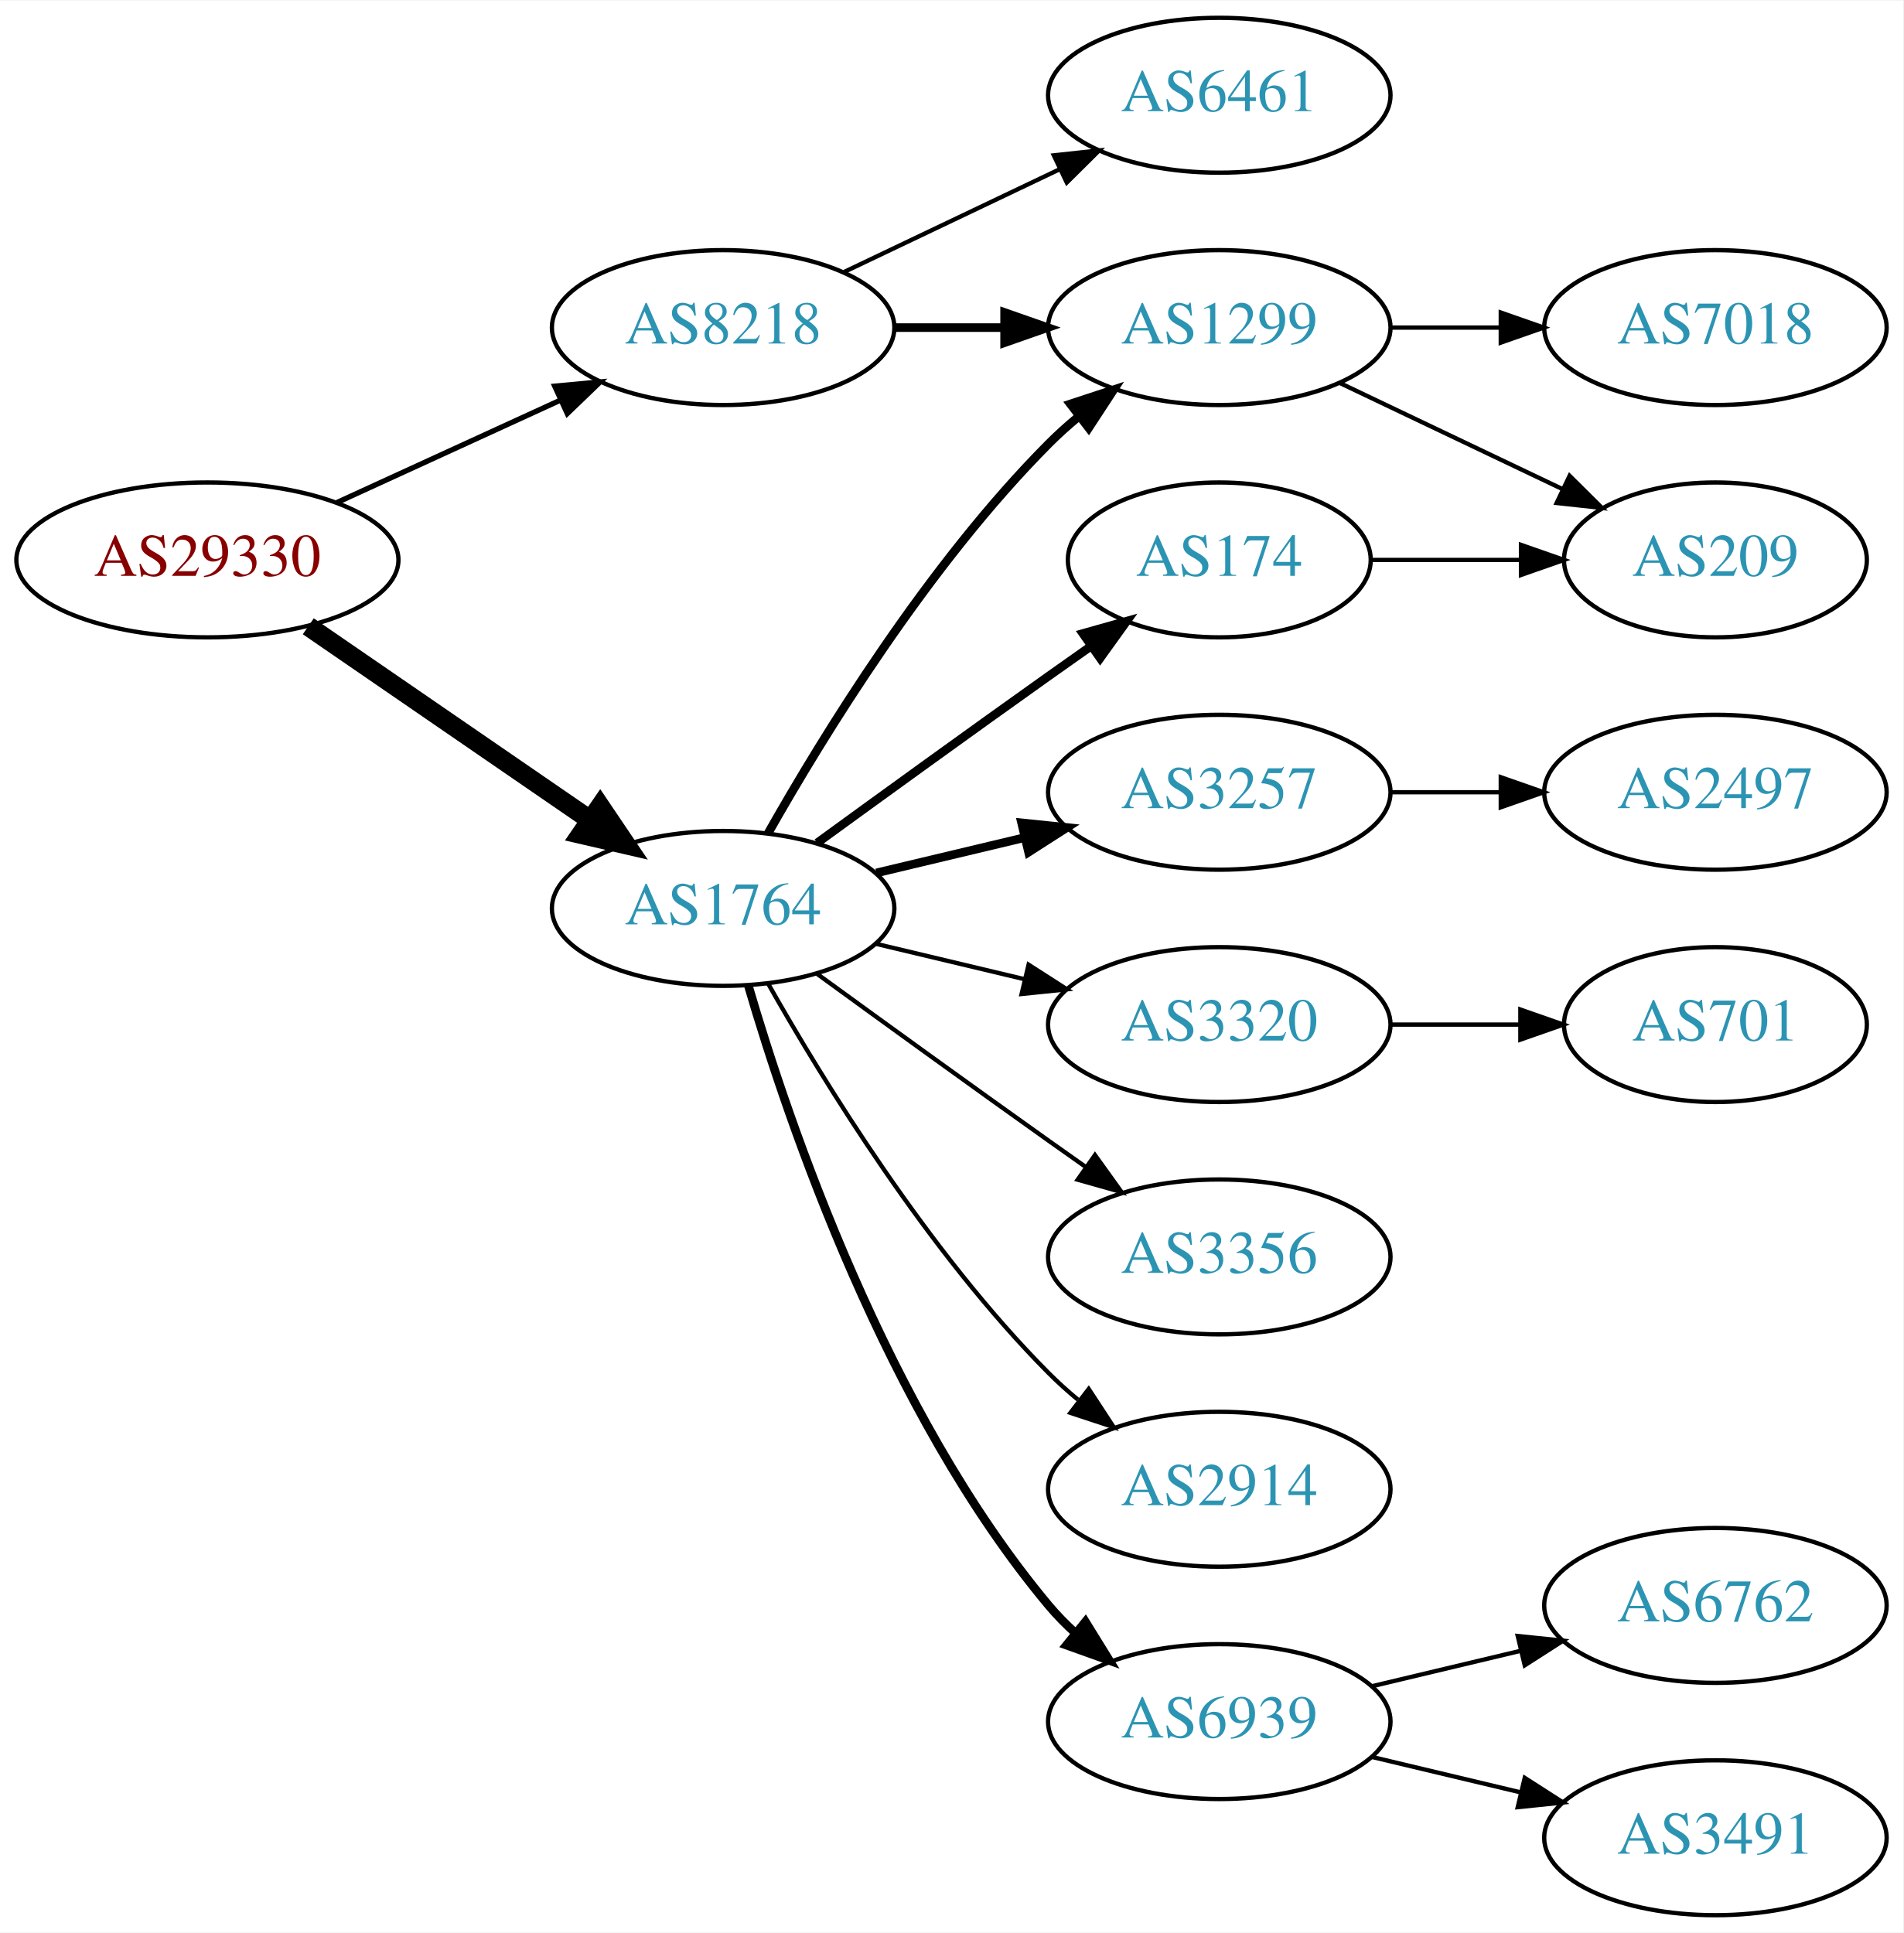
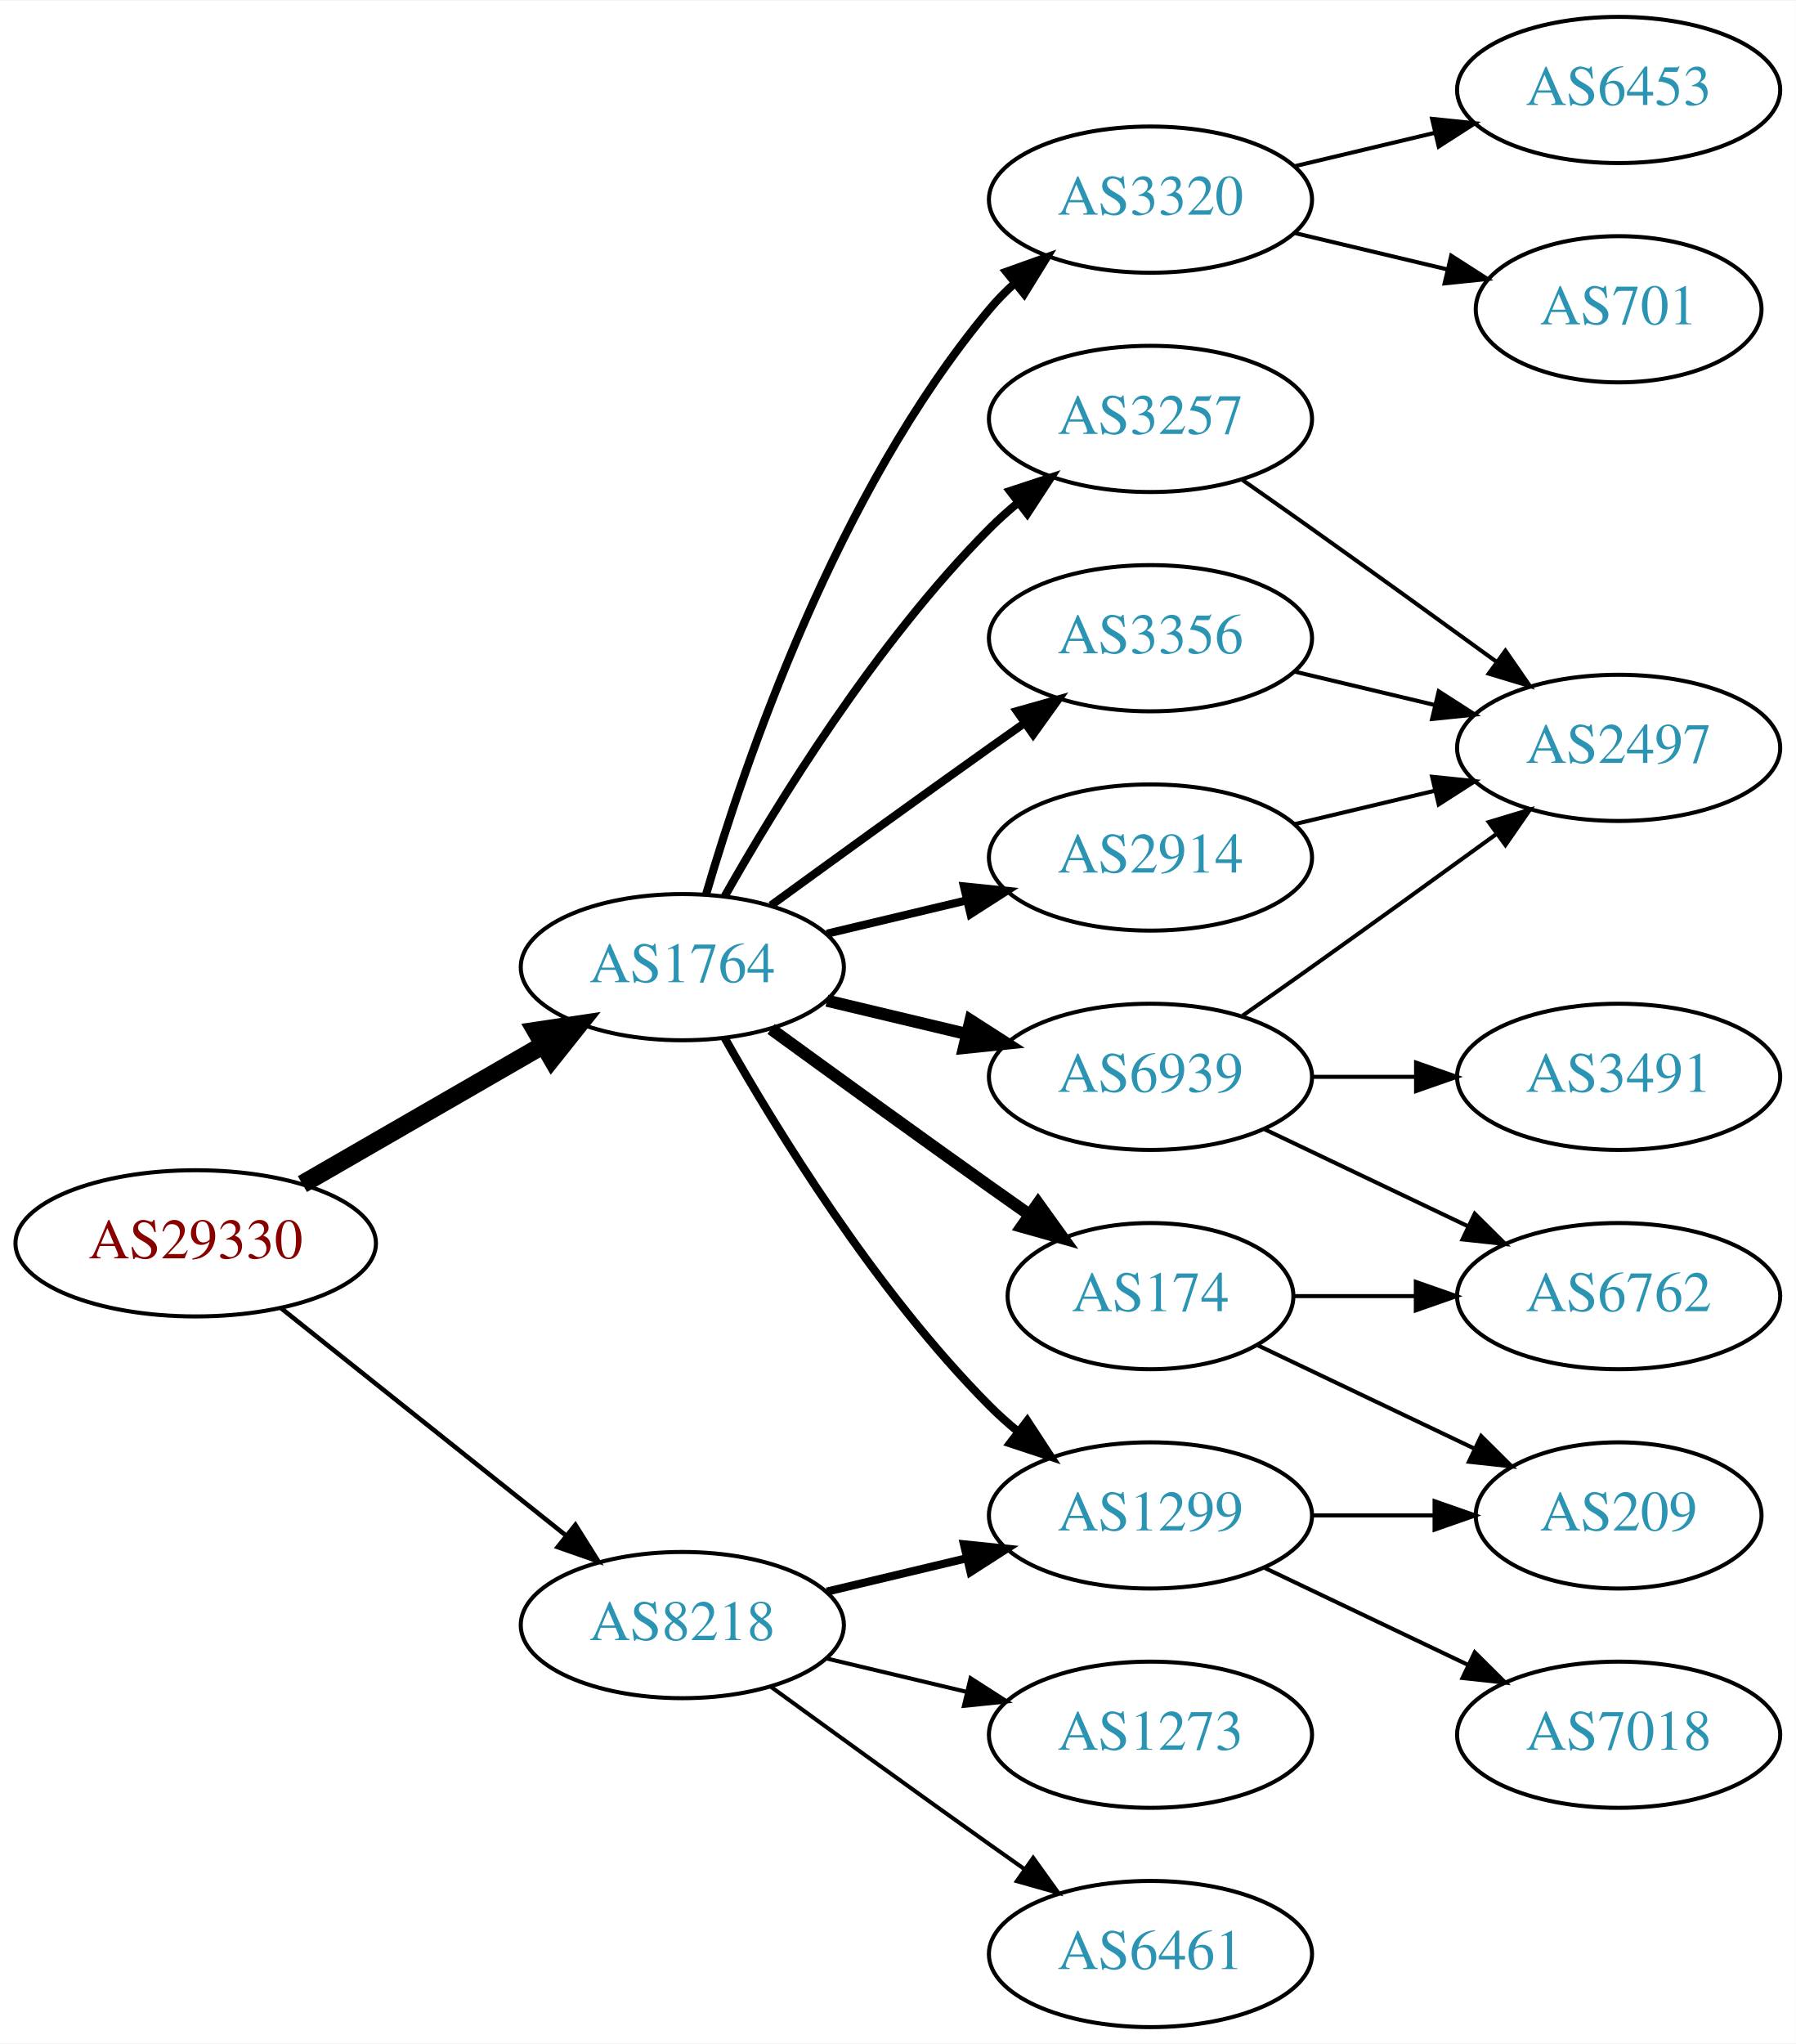
- <svg xmlns="http://www.w3.org/2000/svg" xmlns:xlink="http://www.w3.org/1999/xlink" width="442pt" height="449pt" viewBox="0.00 0.00 442.27 449.00">
-   <g id="graph0" class="graph" transform="scale(1 1) rotate(0) translate(4 445)">
-     <polygon fill="white" stroke="none" points="-4,4 -4,-445 438.271,-445 438.271,4 -4,4" />
+ <svg xmlns="http://www.w3.org/2000/svg" xmlns:xlink="http://www.w3.org/1999/xlink" width="442pt" height="503pt" viewBox="0.00 0.00 442.27 503.00">
+   <g id="graph0" class="graph" transform="scale(1 1) rotate(0) translate(4 499)">
+     <polygon fill="white" stroke="none" points="-4,4 -4,-499 438.271,-499 438.271,4 -4,4" />
    <g id="node1" class="node">
      <g id="a_node1">
        <a xlink:href="/asn/29330" xlink:title="AS29330 ~ NEXTLAYER-IN-A-BOX [AT]">
-           <ellipse fill="#ffffff" stroke="black" cx="44.196" cy="-315" rx="44.393" ry="18" />
-           <text text-anchor="middle" x="44.196" y="-311.3" font-family="Times,serif" font-size="14.00" fill="#880000">AS29330</text>
+           <ellipse fill="#ffffff" stroke="black" cx="44.196" cy="-193" rx="44.393" ry="18" />
+           <text text-anchor="middle" x="44.196" y="-189.3" font-family="Times,serif" font-size="14.00" fill="#880000">AS29330</text>
        </a>
      </g>
    </g>
    <g id="node2" class="node">
      <g id="a_node2">
        <a xlink:href="/asn/1764" xlink:title="AS1764 ~ NEXTLAYER-AS [AT]">
-           <ellipse fill="#ffffff" stroke="black" cx="164.039" cy="-234" rx="39.794" ry="18" />
-           <text text-anchor="middle" x="164.039" y="-230.3" font-family="Times,serif" font-size="14.00" fill="#2c94b3">AS1764</text>
+           <ellipse fill="#ffffff" stroke="black" cx="164.039" cy="-261" rx="39.794" ry="18" />
+           <text text-anchor="middle" x="164.039" y="-257.3" font-family="Times,serif" font-size="14.00" fill="#2c94b3">AS1764</text>
        </a>
      </g>
    </g>
    <g id="edge1" class="edge">
-       <path fill="none" stroke="black" stroke-width="4.5" d="M67.639,-299.574C86.22,-286.802 112.781,-268.545 133.161,-254.537" />
-       <polygon fill="black" stroke="black" stroke-width="4.5" points="135.464,-257.731 141.475,-248.822 131.003,-251.242 135.464,-257.731" />
+       <path fill="none" stroke="black" stroke-width="4.5" d="M70.476,-207.588C87.796,-217.582 110.947,-230.941 129.763,-241.799" />
+       <polygon fill="black" stroke="black" stroke-width="4.5" points="127.978,-245.314 138.607,-246.902 131.914,-238.493 127.978,-245.314" />
    </g>
    <g id="node3" class="node">
      <g id="a_node3">
        <a xlink:href="/asn/8218" xlink:title="AS8218 ~ legacy Neotelecoms [FR]">
-           <ellipse fill="#ffffff" stroke="black" cx="164.039" cy="-369" rx="39.794" ry="18" />
-           <text text-anchor="middle" x="164.039" y="-365.3" font-family="Times,serif" font-size="14.00" fill="#2c94b3">AS8218</text>
+           <ellipse fill="#ffffff" stroke="black" cx="164.039" cy="-99" rx="39.794" ry="18" />
+           <text text-anchor="middle" x="164.039" y="-95.3" font-family="Times,serif" font-size="14.00" fill="#2c94b3">AS8218</text>
        </a>
      </g>
    </g>
    <g id="edge2" class="edge">
-       <path fill="none" stroke="black" stroke-width="1.227" d="M74.326,-328.348C89.937,-335.502 109.335,-344.391 126.007,-352.03" />
-       <polygon fill="black" stroke="black" stroke-width="1.227" points="124.91,-355.378 135.459,-356.362 127.826,-349.014 124.91,-355.378" />
+       <path fill="none" stroke="black" stroke-width="1.125" d="M65.186,-177.054C84.518,-161.634 113.969,-138.141 135.512,-120.957" />
+       <polygon fill="black" stroke="black" stroke-width="1.125" points="137.708,-123.682 143.343,-114.71 133.343,-118.21 137.708,-123.682" />
    </g>
    <g id="node4" class="node">
      <g id="a_node4">
-         <a xlink:href="/asn/174" xlink:title="AS174 ~ Cogent Communications [US]">
-           <ellipse fill="#ffffff" stroke="black" cx="279.332" cy="-315" rx="35.194" ry="18" />
-           <text text-anchor="middle" x="279.332" y="-311.3" font-family="Times,serif" font-size="14.00" fill="#2c94b3">AS174</text>
+         <a xlink:href="/asn/1299" xlink:title="AS1299 ~ Telia Carrier [EU]">
+           <ellipse fill="#ffffff" stroke="black" cx="279.332" cy="-126" rx="39.794" ry="18" />
+           <text text-anchor="middle" x="279.332" y="-122.3" font-family="Times,serif" font-size="14.00" fill="#2c94b3">AS1299</text>
        </a>
      </g>
    </g>
    <g id="edge3" class="edge">
-       <path fill="none" stroke="black" stroke-width="2" d="M185.887,-249.222C200.821,-260.091 221.435,-275.025 239.685,-288 242.895,-290.282 246.264,-292.661 249.619,-295.018" />
-       <polygon fill="black" stroke="black" stroke-width="2" points="247.631,-297.899 257.83,-300.77 251.647,-292.166 247.631,-297.899" />
+       <path fill="none" stroke="black" stroke-width="2" d="M174.498,-243.51C187.28,-220.904 211.712,-181.114 239.685,-153 241.796,-150.879 244.092,-148.812 246.477,-146.829" />
+       <polygon fill="black" stroke="black" stroke-width="2" points="248.993,-149.31 254.793,-140.444 244.73,-143.758 248.993,-149.31" />
    </g>
    <g id="node5" class="node">
      <g id="a_node5">
-         <a xlink:href="/asn/3356" xlink:title="AS3356 ~ Level 3 Parent, LLC [US]">
-           <ellipse fill="#ffffff" stroke="black" cx="279.332" cy="-153" rx="39.794" ry="18" />
-           <text text-anchor="middle" x="279.332" y="-149.3" font-family="Times,serif" font-size="14.00" fill="#2c94b3">AS3356</text>
+         <a xlink:href="/asn/2914" xlink:title="AS2914 ~ NTT America, Inc. [US]">
+           <ellipse fill="#ffffff" stroke="black" cx="279.332" cy="-288" rx="39.794" ry="18" />
+           <text text-anchor="middle" x="279.332" y="-284.3" font-family="Times,serif" font-size="14.00" fill="#2c94b3">AS2914</text>
        </a>
      </g>
    </g>
    <g id="edge4" class="edge">
-       <path fill="none" stroke="black" d="M185.887,-218.778C200.821,-207.909 221.435,-192.975 239.685,-180 242.506,-177.995 245.449,-175.915 248.397,-173.841" />
-       <polygon fill="black" stroke="black" points="250.443,-176.681 256.621,-168.074 246.424,-170.95 250.443,-176.681" />
+       <path fill="none" stroke="black" stroke-width="2" d="M199.646,-269.248C210.517,-271.838 222.671,-274.735 234.114,-277.462" />
+       <polygon fill="black" stroke="black" stroke-width="2" points="233.397,-280.889 243.936,-279.803 235.02,-274.08 233.397,-280.889" />
    </g>
    <g id="node6" class="node">
      <g id="a_node6">
-         <a xlink:href="/asn/2914" xlink:title="AS2914 ~ NTT America, Inc. [US]">
-           <ellipse fill="#ffffff" stroke="black" cx="279.332" cy="-99" rx="39.794" ry="18" />
-           <text text-anchor="middle" x="279.332" y="-95.3" font-family="Times,serif" font-size="14.00" fill="#2c94b3">AS2914</text>
+         <a xlink:href="/asn/3320" xlink:title="AS3320 ~ DTAG [DE]">
+           <ellipse fill="#ffffff" stroke="black" cx="279.332" cy="-450" rx="39.794" ry="18" />
+           <text text-anchor="middle" x="279.332" y="-446.3" font-family="Times,serif" font-size="14.00" fill="#2c94b3">AS3320</text>
        </a>
      </g>
    </g>
    <g id="edge5" class="edge">
-       <path fill="none" stroke="black" d="M174.498,-216.51C187.28,-193.904 211.712,-154.114 239.685,-126 241.796,-123.879 244.092,-121.812 246.477,-119.829" />
-       <polygon fill="black" stroke="black" points="248.993,-122.31 254.793,-113.444 244.73,-116.758 248.993,-122.31" />
+       <path fill="none" stroke="black" stroke-width="2" d="M169.913,-279.002C179.227,-310.844 202.043,-377.981 239.685,-423 241.555,-425.237 243.654,-427.374 245.88,-429.396" />
+       <polygon fill="black" stroke="black" stroke-width="2" points="243.823,-432.234 253.799,-435.804 248.227,-426.793 243.823,-432.234" />
    </g>
    <g id="node7" class="node">
      <g id="a_node7">
-         <a xlink:href="/asn/6939" xlink:title="AS6939 ~ Hurricane Electric LLC [US]">
-           <ellipse fill="#ffffff" stroke="black" cx="279.332" cy="-45" rx="39.794" ry="18" />
-           <text text-anchor="middle" x="279.332" y="-41.3" font-family="Times,serif" font-size="14.00" fill="#2c94b3">AS6939</text>
+         <a xlink:href="/asn/174" xlink:title="AS174 ~ Cogent Communications [US]">
+           <ellipse fill="#ffffff" stroke="black" cx="279.332" cy="-180" rx="35.194" ry="18" />
+           <text text-anchor="middle" x="279.332" y="-176.3" font-family="Times,serif" font-size="14.00" fill="#2c94b3">AS174</text>
        </a>
      </g>
    </g>
    <g id="edge6" class="edge">
-       <path fill="none" stroke="black" stroke-width="2" d="M169.913,-215.998C179.227,-184.156 202.043,-117.019 239.685,-72 241.555,-69.763 243.654,-67.626 245.88,-65.604" />
-       <polygon fill="black" stroke="black" stroke-width="2" points="248.227,-68.207 253.799,-59.196 243.823,-62.766 248.227,-68.207" />
+       <path fill="none" stroke="black" stroke-width="3" d="M185.887,-245.778C200.821,-234.909 221.435,-219.975 239.685,-207 242.895,-204.718 246.264,-202.339 249.619,-199.982" />
+       <polygon fill="black" stroke="black" stroke-width="3" points="251.647,-202.834 257.83,-194.23 247.631,-197.101 251.647,-202.834" />
    </g>
    <g id="node8" class="node">
      <g id="a_node8">
        <a xlink:href="/asn/3257" xlink:title="AS3257 ~ GTT [DE]">
-           <ellipse fill="#ffffff" stroke="black" cx="279.332" cy="-261" rx="39.794" ry="18" />
-           <text text-anchor="middle" x="279.332" y="-257.3" font-family="Times,serif" font-size="14.00" fill="#2c94b3">AS3257</text>
+           <ellipse fill="#ffffff" stroke="black" cx="279.332" cy="-396" rx="39.794" ry="18" />
+           <text text-anchor="middle" x="279.332" y="-392.3" font-family="Times,serif" font-size="14.00" fill="#2c94b3">AS3257</text>
        </a>
      </g>
    </g>
    <g id="edge7" class="edge">
-       <path fill="none" stroke="black" stroke-width="2" d="M199.646,-242.248C210.517,-244.838 222.671,-247.735 234.114,-250.462" />
-       <polygon fill="black" stroke="black" stroke-width="2" points="233.397,-253.889 243.936,-252.803 235.02,-247.08 233.397,-253.889" />
+       <path fill="none" stroke="black" stroke-width="2" d="M174.498,-278.49C187.28,-301.096 211.712,-340.886 239.685,-369 241.796,-371.121 244.092,-373.188 246.477,-375.171" />
+       <polygon fill="black" stroke="black" stroke-width="2" points="244.73,-378.242 254.793,-381.556 248.993,-372.69 244.73,-378.242" />
    </g>
    <g id="node9" class="node">
      <g id="a_node9">
-         <a xlink:href="/asn/3320" xlink:title="AS3320 ~ DTAG [DE]">
-           <ellipse fill="#ffffff" stroke="black" cx="279.332" cy="-207" rx="39.794" ry="18" />
-           <text text-anchor="middle" x="279.332" y="-203.3" font-family="Times,serif" font-size="14.00" fill="#2c94b3">AS3320</text>
+         <a xlink:href="/asn/6939" xlink:title="AS6939 ~ Hurricane Electric LLC [US]">
+           <ellipse fill="#ffffff" stroke="black" cx="279.332" cy="-234" rx="39.794" ry="18" />
+           <text text-anchor="middle" x="279.332" y="-230.3" font-family="Times,serif" font-size="14.00" fill="#2c94b3">AS6939</text>
        </a>
      </g>
    </g>
    <g id="edge8" class="edge">
-       <path fill="none" stroke="black" d="M199.646,-225.752C210.517,-223.162 222.671,-220.265 234.114,-217.538" />
-       <polygon fill="black" stroke="black" points="235.02,-220.92 243.936,-215.197 233.397,-214.111 235.02,-220.92" />
+       <path fill="none" stroke="black" stroke-width="3" d="M199.646,-252.752C210.517,-250.162 222.671,-247.265 234.114,-244.538" />
+       <polygon fill="black" stroke="black" stroke-width="3" points="235.02,-247.92 243.936,-242.197 233.397,-241.111 235.02,-247.92" />
    </g>
    <g id="node10" class="node">
      <g id="a_node10">
-         <a xlink:href="/asn/1299" xlink:title="AS1299 ~ Telia Carrier [EU]">
-           <ellipse fill="#ffffff" stroke="black" cx="279.332" cy="-369" rx="39.794" ry="18" />
-           <text text-anchor="middle" x="279.332" y="-365.3" font-family="Times,serif" font-size="14.00" fill="#2c94b3">AS1299</text>
+         <a xlink:href="/asn/3356" xlink:title="AS3356 ~ Level 3 Parent, LLC [US]">
+           <ellipse fill="#ffffff" stroke="black" cx="279.332" cy="-342" rx="39.794" ry="18" />
+           <text text-anchor="middle" x="279.332" y="-338.3" font-family="Times,serif" font-size="14.00" fill="#2c94b3">AS3356</text>
        </a>
      </g>
    </g>
    <g id="edge9" class="edge">
-       <path fill="none" stroke="black" stroke-width="2" d="M174.498,-251.49C187.28,-274.096 211.712,-313.886 239.685,-342 241.796,-344.121 244.092,-346.188 246.477,-348.171" />
-       <polygon fill="black" stroke="black" stroke-width="2" points="244.73,-351.242 254.793,-354.556 248.993,-345.69 244.73,-351.242" />
-     </g>
-     <g id="edge17" class="edge">
-       <path fill="none" stroke="black" stroke-width="2" d="M203.711,-369C211.914,-369 220.678,-369 229.21,-369" />
-       <polygon fill="black" stroke="black" stroke-width="2" points="229.449,-372.5 239.449,-369 229.449,-365.5 229.449,-372.5" />
-     </g>
-     <g id="node17" class="node">
-       <g id="a_node17">
+       <path fill="none" stroke="black" stroke-width="2" d="M185.887,-276.222C200.821,-287.091 221.435,-302.025 239.685,-315 242.506,-317.005 245.449,-319.085 248.397,-321.159" />
+       <polygon fill="black" stroke="black" stroke-width="2" points="246.424,-324.05 256.621,-326.926 250.443,-318.319 246.424,-324.05" />
+     </g>
+     <g id="edge22" class="edge">
+       <path fill="none" stroke="black" stroke-width="2" d="M199.646,-107.248C210.517,-109.838 222.671,-112.735 234.114,-115.462" />
+       <polygon fill="black" stroke="black" stroke-width="2" points="233.397,-118.889 243.936,-117.803 235.02,-112.08 233.397,-118.889" />
+     </g>
+     <g id="node18" class="node">
+       <g id="a_node18">
        <a xlink:href="/asn/6461" xlink:title="AS6461 ~ Zayo Bandwidth [US]">
-           <ellipse fill="#ffffff" stroke="black" cx="279.332" cy="-423" rx="39.794" ry="18" />
-           <text text-anchor="middle" x="279.332" y="-419.3" font-family="Times,serif" font-size="14.00" fill="#2c94b3">AS6461</text>
-         </a>
-       </g>
-     </g>
-     <g id="edge18" class="edge">
-       <path fill="none" stroke="black" d="M192.175,-381.934C207.169,-389.081 225.99,-398.052 242.213,-405.785" />
-       <polygon fill="black" stroke="black" points="240.884,-409.028 251.417,-410.171 243.895,-402.709 240.884,-409.028" />
-     </g>
-     <g id="node13" class="node">
-       <g id="a_node13">
-         <a xlink:href="/asn/209" xlink:title="AS209 ~ CenturyLink Communications, LLC [US]">
-           <ellipse fill="#ffffff" stroke="black" cx="394.625" cy="-315" rx="35.194" ry="18" />
-           <text text-anchor="middle" x="394.625" y="-311.3" font-family="Times,serif" font-size="14.00" fill="#2c94b3">AS209</text>
-         </a>
-       </g>
-     </g>
-     <g id="edge12" class="edge">
-       <path fill="none" stroke="black" d="M314.631,-315C325.501,-315 337.678,-315 349.156,-315" />
-       <polygon fill="black" stroke="black" points="349.442,-318.5 359.442,-315 349.442,-311.5 349.442,-318.5" />
+           <ellipse fill="#ffffff" stroke="black" cx="279.332" cy="-18" rx="39.794" ry="18" />
+           <text text-anchor="middle" x="279.332" y="-14.3" font-family="Times,serif" font-size="14.00" fill="#2c94b3">AS6461</text>
+         </a>
+       </g>
+     </g>
+     <g id="edge23" class="edge">
+       <path fill="none" stroke="black" d="M185.887,-83.778C200.821,-72.909 221.435,-57.975 239.685,-45 242.506,-42.995 245.449,-40.915 248.397,-38.841" />
+       <polygon fill="black" stroke="black" points="250.443,-41.681 256.621,-33.074 246.424,-35.95 250.443,-41.681" />
+     </g>
+     <g id="node19" class="node">
+       <g id="a_node19">
+         <a xlink:href="/asn/1273" xlink:title="AS1273 ~ Vodafone Group PLC [EU]">
+           <ellipse fill="#ffffff" stroke="black" cx="279.332" cy="-72" rx="39.794" ry="18" />
+           <text text-anchor="middle" x="279.332" y="-68.3" font-family="Times,serif" font-size="14.00" fill="#2c94b3">AS1273</text>
+         </a>
+       </g>
+     </g>
+     <g id="edge24" class="edge">
+       <path fill="none" stroke="black" d="M199.646,-90.752C210.517,-88.162 222.671,-85.265 234.114,-82.538" />
+       <polygon fill="black" stroke="black" points="235.02,-85.92 243.936,-80.197 233.397,-79.111 235.02,-85.92" />
    </g>
    <g id="node11" class="node">
      <g id="a_node11">
-         <a xlink:href="/asn/6762" xlink:title="AS6762 ~ TELECOM ITALIA SPARKLE S.p.A. [IT]">
-           <ellipse fill="#ffffff" stroke="black" cx="394.625" cy="-72" rx="39.794" ry="18" />
-           <text text-anchor="middle" x="394.625" y="-68.3" font-family="Times,serif" font-size="14.00" fill="#2c94b3">AS6762</text>
+         <a xlink:href="/asn/209" xlink:title="AS209 ~ CenturyLink Communications, LLC [US]">
+           <ellipse fill="#ffffff" stroke="black" cx="394.625" cy="-126" rx="35.194" ry="18" />
+           <text text-anchor="middle" x="394.625" y="-122.3" font-family="Times,serif" font-size="14.00" fill="#2c94b3">AS209</text>
        </a>
      </g>
    </g>
    <g id="edge10" class="edge">
-       <path fill="none" stroke="black" d="M314.939,-53.248C325.81,-55.838 337.964,-58.735 349.407,-61.462" />
-       <polygon fill="black" stroke="black" points="348.69,-64.889 359.229,-63.803 350.313,-58.08 348.69,-64.889" />
+       <path fill="none" stroke="black" d="M319.004,-126C328.709,-126 339.2,-126 349.163,-126" />
+       <polygon fill="black" stroke="black" points="349.299,-129.5 359.299,-126 349.299,-122.5 349.299,-129.5" />
    </g>
    <g id="node12" class="node">
      <g id="a_node12">
-         <a xlink:href="/asn/3491" xlink:title="AS3491 ~ PCCW Global, Inc. [US]">
-           <ellipse fill="#ffffff" stroke="black" cx="394.625" cy="-18" rx="39.794" ry="18" />
-           <text text-anchor="middle" x="394.625" y="-14.3" font-family="Times,serif" font-size="14.00" fill="#2c94b3">AS3491</text>
+         <a xlink:href="/asn/7018" xlink:title="AS7018 ~ AT&amp;T Services, Inc. [US]">
+           <ellipse fill="#ffffff" stroke="black" cx="394.625" cy="-72" rx="39.794" ry="18" />
+           <text text-anchor="middle" x="394.625" y="-68.3" font-family="Times,serif" font-size="14.00" fill="#2c94b3">AS7018</text>
        </a>
      </g>
    </g>
    <g id="edge11" class="edge">
-       <path fill="none" stroke="black" d="M314.939,-36.752C325.81,-34.162 337.964,-31.265 349.407,-28.538" />
-       <polygon fill="black" stroke="black" points="350.313,-31.92 359.229,-26.197 348.69,-25.111 350.313,-31.92" />
+       <path fill="none" stroke="black" d="M307.468,-113.066C322.462,-105.919 341.283,-96.948 357.506,-89.215" />
+       <polygon fill="black" stroke="black" points="359.188,-92.291 366.71,-84.829 356.177,-85.972 359.188,-92.291" />
    </g>
    <g id="node16" class="node">
      <g id="a_node16">
        <a xlink:href="/asn/2497" xlink:title="AS2497 ~ Internet Initiative Japan Inc. [JP]">
-           <ellipse fill="#ffffff" stroke="black" cx="394.625" cy="-261" rx="39.794" ry="18" />
-           <text text-anchor="middle" x="394.625" y="-257.3" font-family="Times,serif" font-size="14.00" fill="#2c94b3">AS2497</text>
-         </a>
-       </g>
-     </g>
-     <g id="edge16" class="edge">
-       <path fill="none" stroke="black" d="M319.004,-261C327.207,-261 335.971,-261 344.503,-261" />
-       <polygon fill="black" stroke="black" points="344.742,-264.5 354.742,-261 344.742,-257.5 344.742,-264.5" />
+           <ellipse fill="#ffffff" stroke="black" cx="394.625" cy="-315" rx="39.794" ry="18" />
+           <text text-anchor="middle" x="394.625" y="-311.3" font-family="Times,serif" font-size="14.00" fill="#2c94b3">AS2497</text>
+         </a>
+       </g>
+     </g>
+     <g id="edge21" class="edge">
+       <path fill="none" stroke="black" d="M314.939,-296.248C325.81,-298.838 337.964,-301.735 349.407,-304.462" />
+       <polygon fill="black" stroke="black" points="348.69,-307.889 359.229,-306.803 350.313,-301.08 348.69,-307.889" />
+     </g>
+     <g id="node13" class="node">
+       <g id="a_node13">
+         <a xlink:href="/asn/701" xlink:title="AS701 ~ UUNET [US]">
+           <ellipse fill="#ffffff" stroke="black" cx="394.625" cy="-423" rx="35.194" ry="18" />
+           <text text-anchor="middle" x="394.625" y="-419.3" font-family="Times,serif" font-size="14.00" fill="#2c94b3">AS701</text>
+         </a>
+       </g>
+     </g>
+     <g id="edge12" class="edge">
+       <path fill="none" stroke="black" d="M314.939,-441.752C326.733,-438.942 340.038,-435.771 352.306,-432.847" />
+       <polygon fill="black" stroke="black" points="353.394,-436.186 362.311,-430.463 351.772,-429.376 353.394,-436.186" />
    </g>
    <g id="node14" class="node">
      <g id="a_node14">
-         <a xlink:href="/asn/701" xlink:title="AS701 ~ UUNET [US]">
-           <ellipse fill="#ffffff" stroke="black" cx="394.625" cy="-207" rx="35.194" ry="18" />
-           <text text-anchor="middle" x="394.625" y="-203.3" font-family="Times,serif" font-size="14.00" fill="#2c94b3">AS701</text>
+         <a xlink:href="/asn/6453" xlink:title="AS6453 ~ TATA COMMUNICATIONS (AMERICA) INC [US]">
+           <ellipse fill="#ffffff" stroke="black" cx="394.625" cy="-477" rx="39.794" ry="18" />
+           <text text-anchor="middle" x="394.625" y="-473.3" font-family="Times,serif" font-size="14.00" fill="#2c94b3">AS6453</text>
        </a>
      </g>
    </g>
    <g id="edge13" class="edge">
-       <path fill="none" stroke="black" d="M319.004,-207C328.709,-207 339.2,-207 349.163,-207" />
-       <polygon fill="black" stroke="black" points="349.299,-210.5 359.299,-207 349.299,-203.5 349.299,-210.5" />
-     </g>
-     <g id="edge14" class="edge">
-       <path fill="none" stroke="black" d="M307.468,-356.066C322.9,-348.71 342.385,-339.423 358.92,-331.541" />
-       <polygon fill="black" stroke="black" points="360.741,-334.551 368.262,-327.089 357.729,-328.232 360.741,-334.551" />
+       <path fill="none" stroke="black" d="M314.939,-458.248C325.81,-460.838 337.964,-463.735 349.407,-466.462" />
+       <polygon fill="black" stroke="black" points="348.69,-469.889 359.229,-468.803 350.313,-463.08 348.69,-469.889" />
+     </g>
+     <g id="edge15" class="edge">
+       <path fill="none" stroke="black" d="M305.757,-167.881C321.5,-160.378 341.922,-150.644 359.115,-142.449" />
+       <polygon fill="black" stroke="black" points="360.763,-145.54 368.284,-138.078 357.751,-139.221 360.763,-145.54" />
    </g>
    <g id="node15" class="node">
      <g id="a_node15">
-         <a xlink:href="/asn/7018" xlink:title="AS7018 ~ AT&amp;T Services, Inc. [US]">
-           <ellipse fill="#ffffff" stroke="black" cx="394.625" cy="-369" rx="39.794" ry="18" />
-           <text text-anchor="middle" x="394.625" y="-365.3" font-family="Times,serif" font-size="14.00" fill="#2c94b3">AS7018</text>
-         </a>
-       </g>
-     </g>
-     <g id="edge15" class="edge">
-       <path fill="none" stroke="black" d="M319.004,-369C327.207,-369 335.971,-369 344.503,-369" />
-       <polygon fill="black" stroke="black" points="344.742,-372.5 354.742,-369 344.742,-365.5 344.742,-372.5" />
+         <a xlink:href="/asn/6762" xlink:title="AS6762 ~ TELECOM ITALIA SPARKLE S.p.A. [IT]">
+           <ellipse fill="#ffffff" stroke="black" cx="394.625" cy="-180" rx="39.794" ry="18" />
+           <text text-anchor="middle" x="394.625" y="-176.3" font-family="Times,serif" font-size="14.00" fill="#2c94b3">AS6762</text>
+         </a>
+       </g>
+     </g>
+     <g id="edge14" class="edge">
+       <path fill="none" stroke="black" d="M314.631,-180C324.008,-180 334.358,-180 344.393,-180" />
+       <polygon fill="black" stroke="black" points="344.681,-183.5 354.681,-180 344.681,-176.5 344.681,-183.5" />
+     </g>
+     <g id="edge16" class="edge">
+       <path fill="none" stroke="black" d="M302.042,-380.926C307.577,-377.057 313.508,-372.889 318.978,-369 334.092,-358.255 350.826,-346.167 364.613,-336.156" />
+       <polygon fill="black" stroke="black" points="366.746,-338.933 372.776,-330.222 362.63,-333.271 366.746,-338.933" />
+     </g>
+     <g id="edge19" class="edge">
+       <path fill="none" stroke="black" d="M307.468,-221.066C322.462,-213.919 341.283,-204.948 357.506,-197.215" />
+       <polygon fill="black" stroke="black" points="359.188,-200.291 366.71,-192.829 356.177,-193.972 359.188,-200.291" />
+     </g>
+     <g id="edge17" class="edge">
+       <path fill="none" stroke="black" d="M302.042,-249.074C307.577,-252.943 313.508,-257.111 318.978,-261 334.092,-271.745 350.826,-283.833 364.613,-293.844" />
+       <polygon fill="black" stroke="black" points="362.63,-296.729 372.776,-299.778 366.746,-291.067 362.63,-296.729" />
+     </g>
+     <g id="node17" class="node">
+       <g id="a_node17">
+         <a xlink:href="/asn/3491" xlink:title="AS3491 ~ PCCW Global, Inc. [US]">
+           <ellipse fill="#ffffff" stroke="black" cx="394.625" cy="-234" rx="39.794" ry="18" />
+           <text text-anchor="middle" x="394.625" y="-230.3" font-family="Times,serif" font-size="14.00" fill="#2c94b3">AS3491</text>
+         </a>
+       </g>
+     </g>
+     <g id="edge18" class="edge">
+       <path fill="none" stroke="black" d="M319.004,-234C327.207,-234 335.971,-234 344.503,-234" />
+       <polygon fill="black" stroke="black" points="344.742,-237.5 354.742,-234 344.742,-230.5 344.742,-237.5" />
+     </g>
+     <g id="edge20" class="edge">
+       <path fill="none" stroke="black" d="M314.939,-333.752C325.81,-331.162 337.964,-328.265 349.407,-325.538" />
+       <polygon fill="black" stroke="black" points="350.313,-328.92 359.229,-323.197 348.69,-322.111 350.313,-328.92" />
    </g>
  </g>
</svg>
